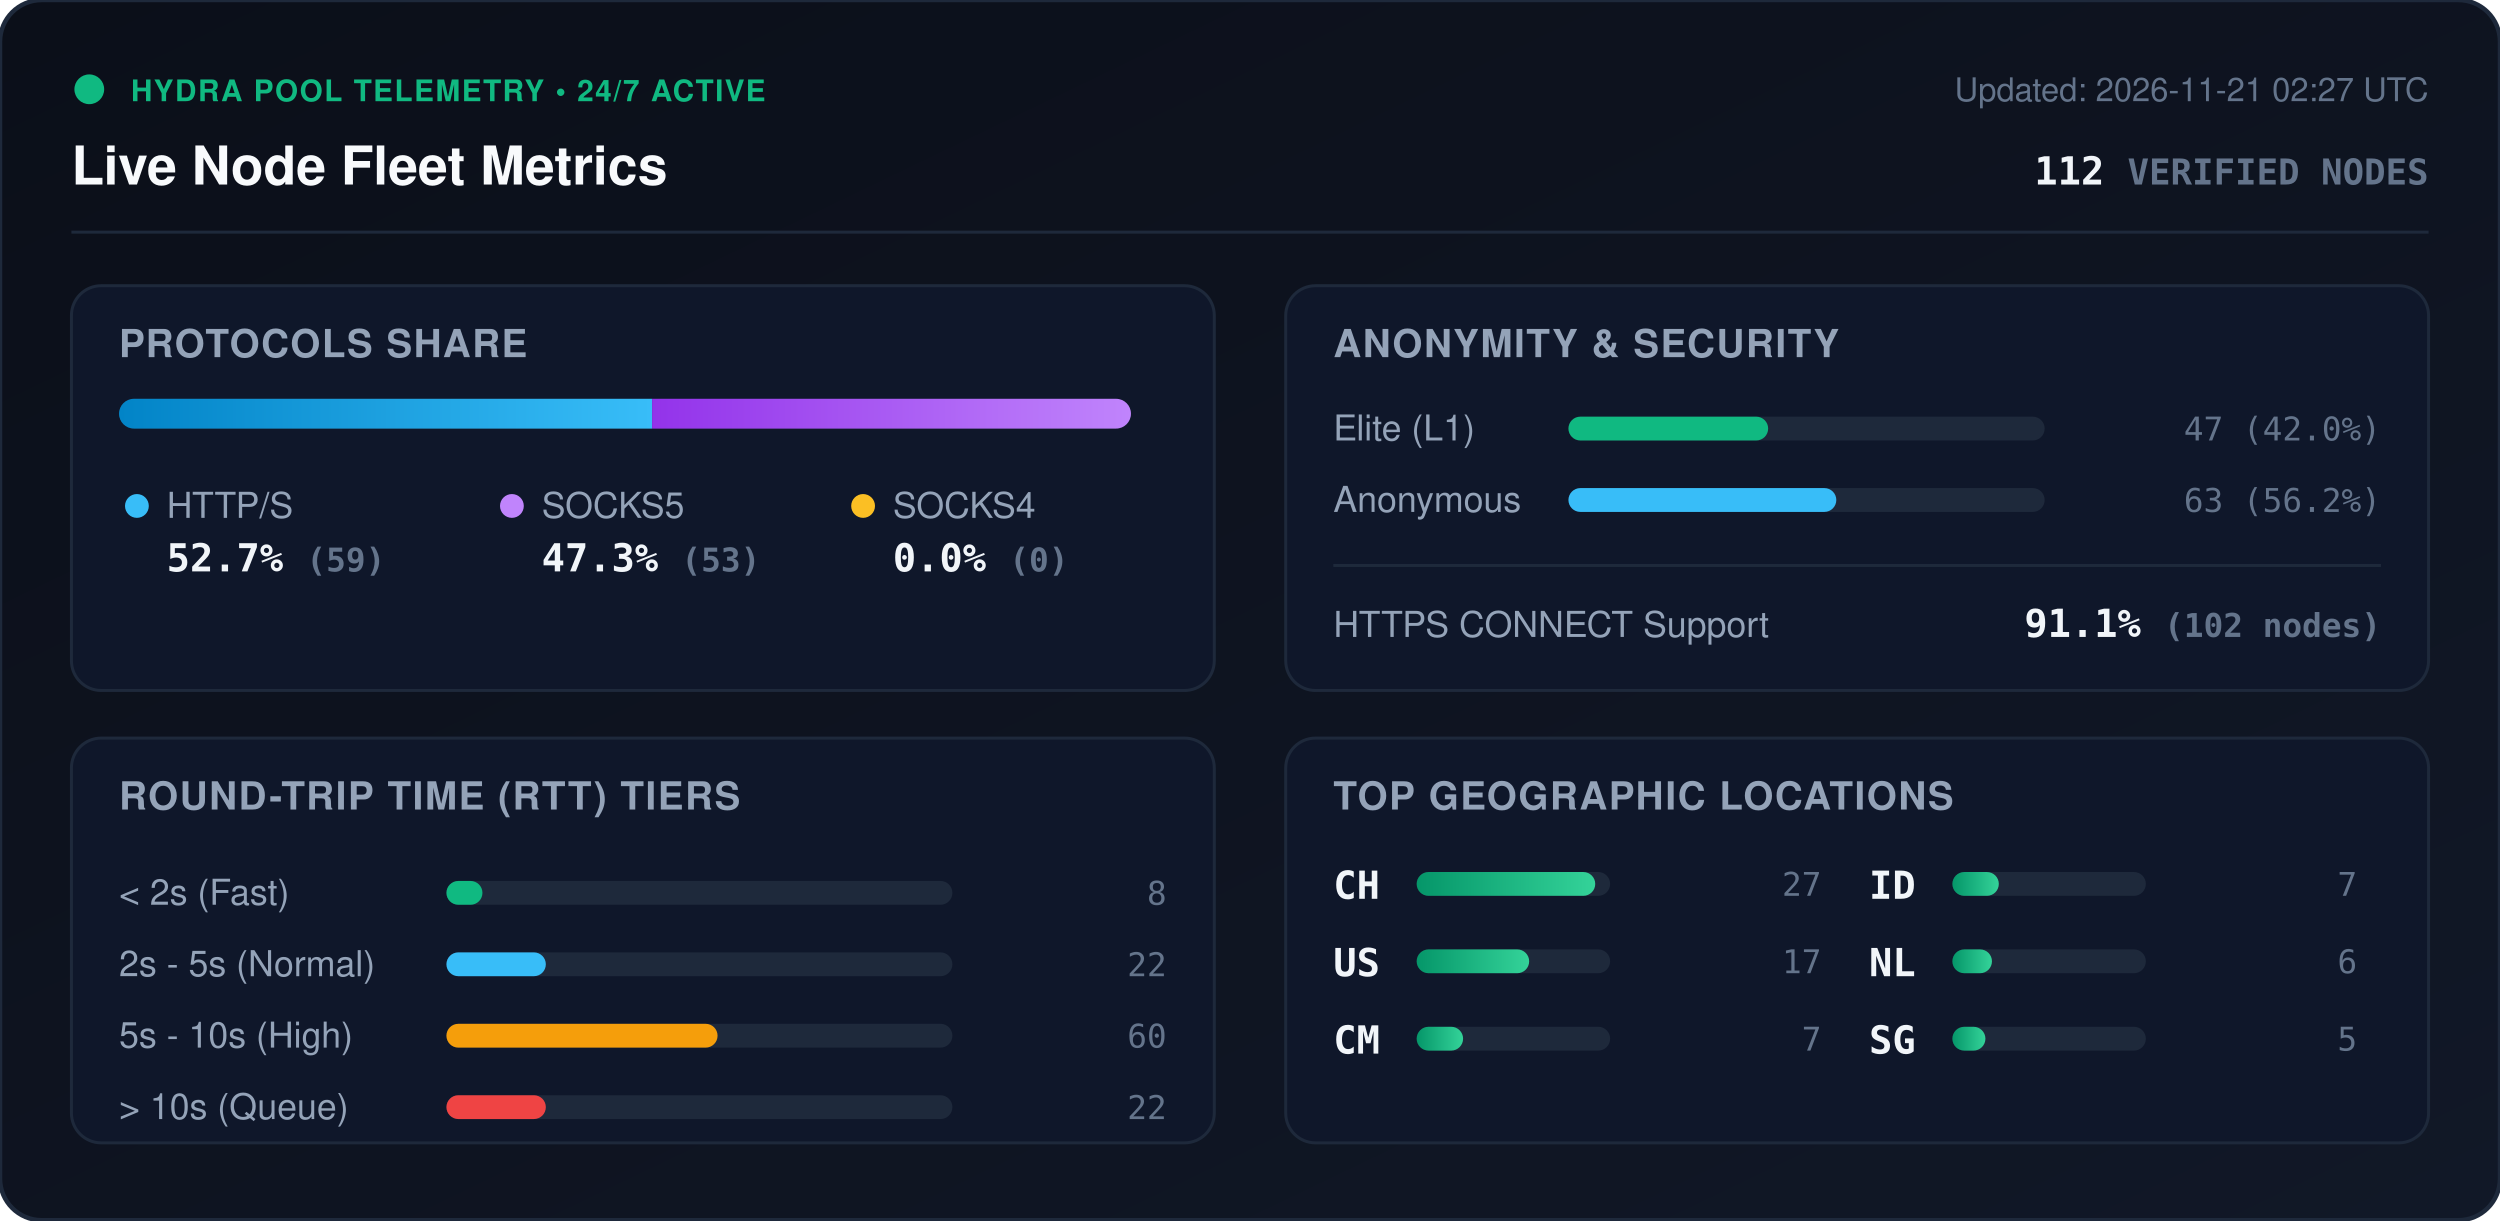
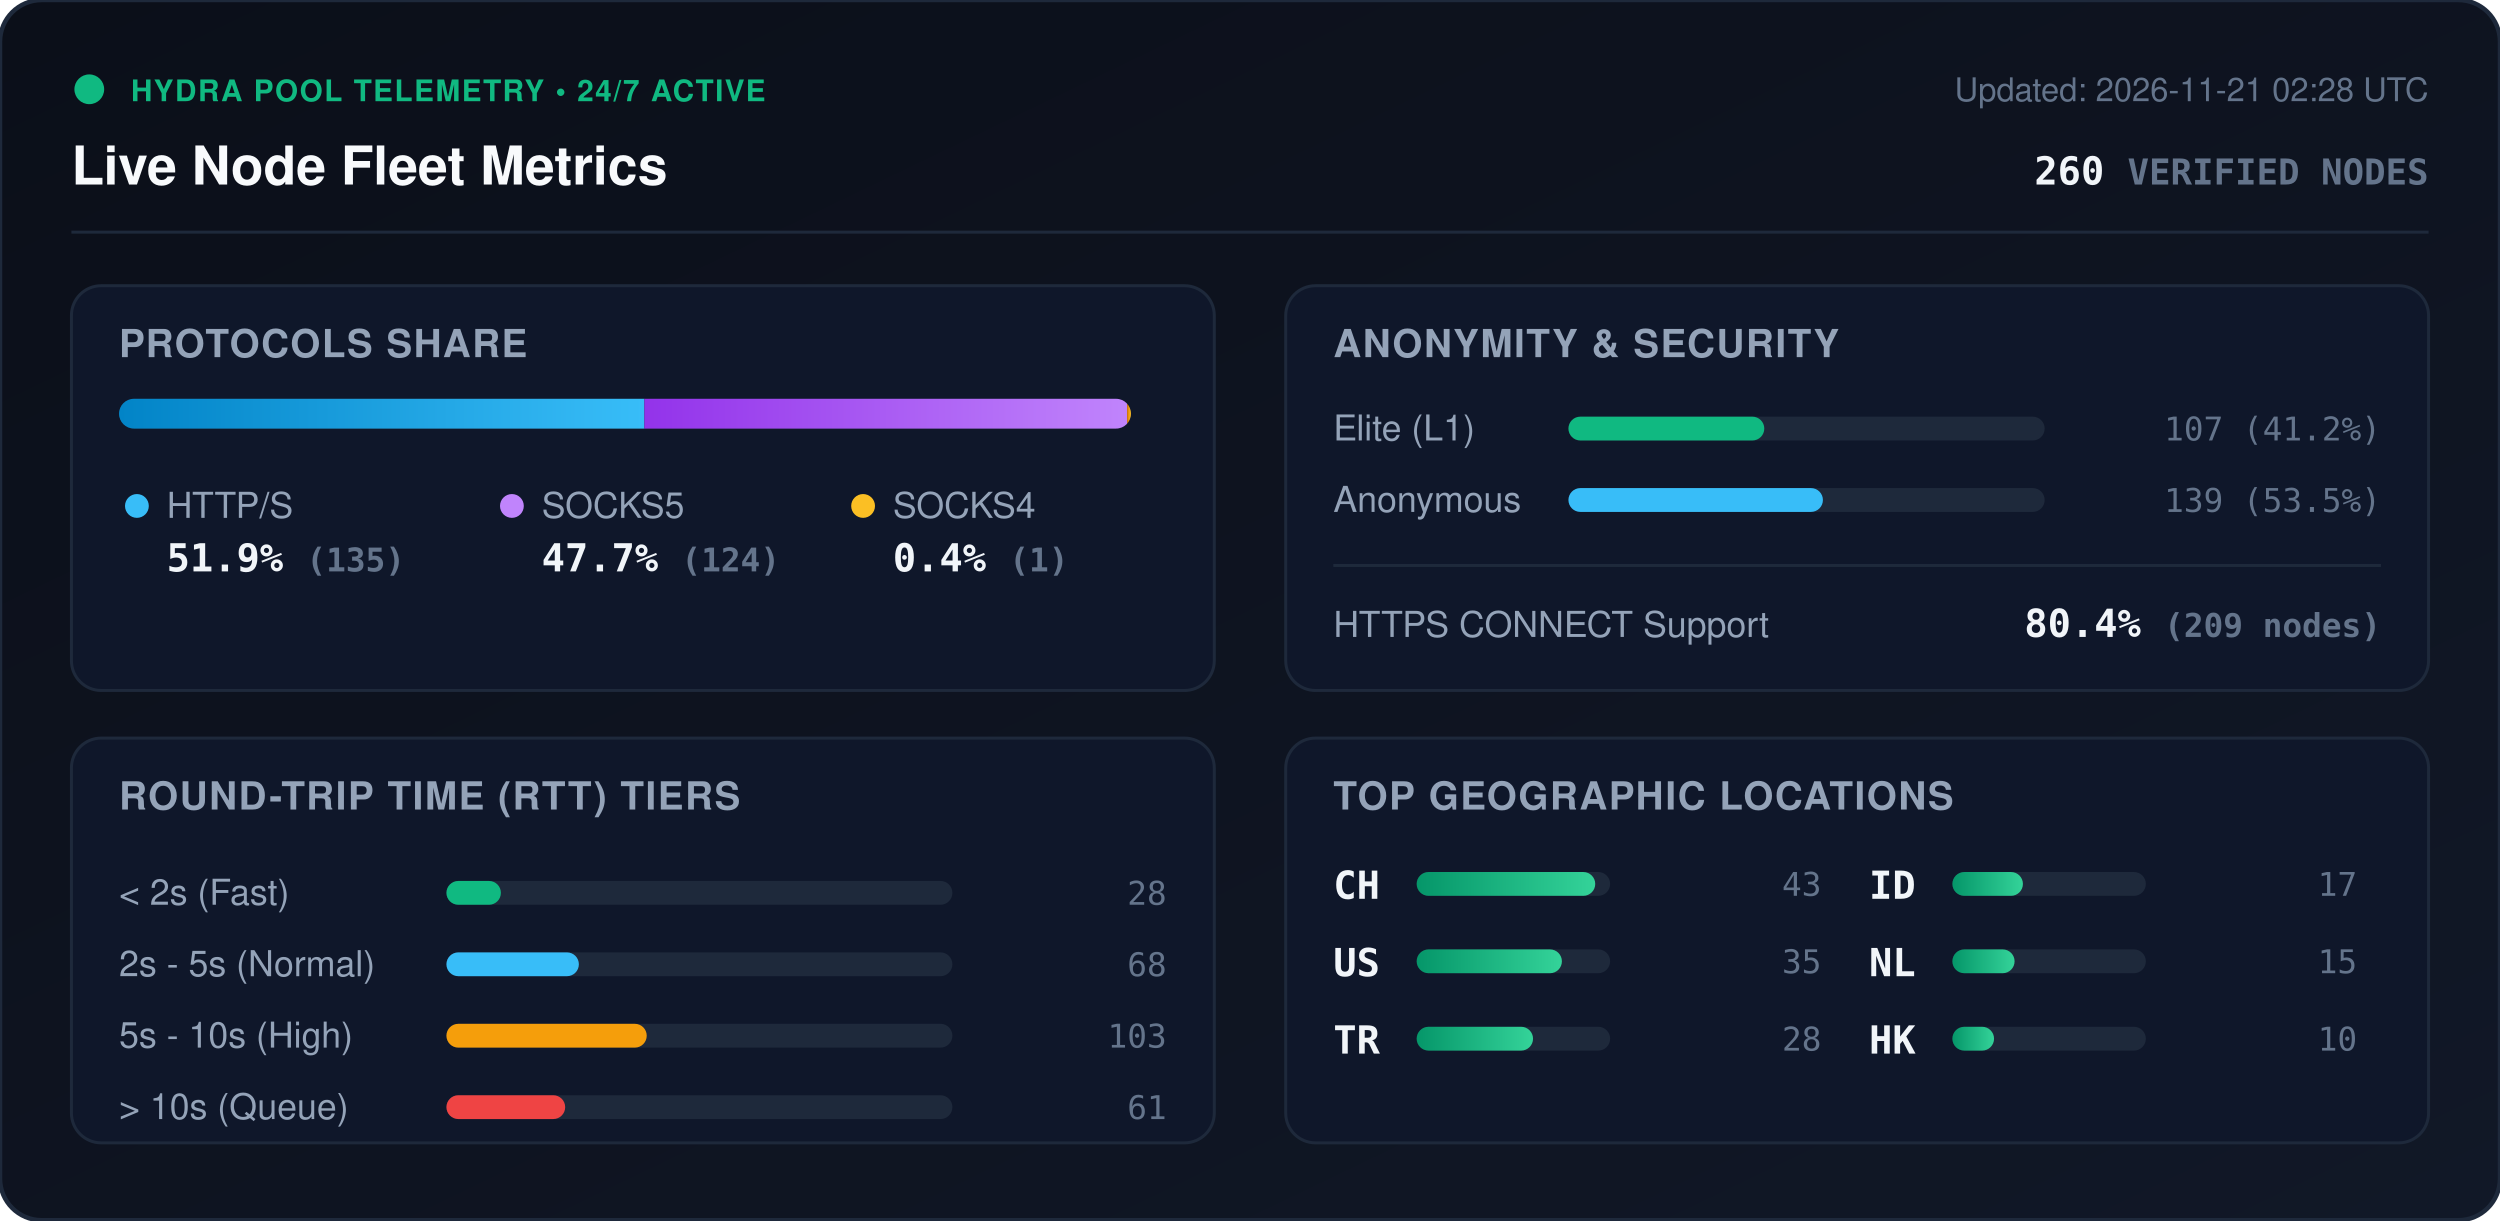
<svg xmlns="http://www.w3.org/2000/svg" viewBox="0 0 840 410" width="840" height="410" style="max-width: 100%; height: auto;">
  <defs>
    <linearGradient id="bg" x1="0%" y1="0%" x2="100%" y2="100%">
      <stop offset="0%" stop-color="#0b0f19" />
      <stop offset="100%" stop-color="#111827" />
    </linearGradient>
    <linearGradient id="bar-http" x1="0%" y1="0%" x2="100%" y2="0%">
      <stop offset="0%" stop-color="#0284c7" />
      <stop offset="100%" stop-color="#38bdf8" />
    </linearGradient>
    <linearGradient id="bar-socks5" x1="0%" y1="0%" x2="100%" y2="0%">
      <stop offset="0%" stop-color="#9333ea" />
      <stop offset="100%" stop-color="#c084fc" />
    </linearGradient>
    <linearGradient id="bar-socks4" x1="0%" y1="0%" x2="100%" y2="0%">
      <stop offset="0%" stop-color="#d97706" />
      <stop offset="100%" stop-color="#fbbf24" />
    </linearGradient>
    <linearGradient id="bar-green" x1="0%" y1="0%" x2="100%" y2="0%">
      <stop offset="0%" stop-color="#059669" />
      <stop offset="100%" stop-color="#34d399" />
    </linearGradient>
    <clipPath id="prog-track-clip">
      <rect width="340.0" height="10" rx="5" />
    </clipPath>
    <style>
      .title { font: 700 18px -apple-system, BlinkMacSystemFont, 'Segoe UI', Helvetica, Arial, sans-serif; fill: #f8fafc; }
      .sub { font: 500 11px -apple-system, BlinkMacSystemFont, 'Segoe UI', Helvetica, Arial, sans-serif; fill: #64748b; }
      .section-hdr { font: 600 13px -apple-system, BlinkMacSystemFont, 'Segoe UI', Helvetica, Arial, sans-serif; fill: #94a3b8; letter-spacing: 0.5px; }
      .metric-val { font: 700 13px -apple-system, BlinkMacSystemFont, 'Segoe UI', Helvetica, Arial, sans-serif; fill: #f1f5f9; }
      .metric-lbl { font: 500 12px -apple-system, BlinkMacSystemFont, 'Segoe UI', Helvetica, Arial, sans-serif; fill: #94a3b8; }
      .badge-txt { font: 700 10px -apple-system, BlinkMacSystemFont, 'Segoe UI', Helvetica, Arial, sans-serif; fill: #10b981; letter-spacing: 0.5px; }
      .mono { font-family: ui-monospace, SFMono-Regular, Menlo, Monaco, Consolas, monospace; }
      .pulse { animation: beacon 2s infinite ease-in-out; }
      @keyframes beacon { 0%, 100% { opacity: 1; } 50% { opacity: 0.35; } }
    </style>
  </defs>
  <rect width="840" height="410" rx="14" fill="url(#bg)" stroke="#1e293b" stroke-width="1.5" />
  <g transform="translate(24, 24)">
    <circle cx="6" cy="6" r="5" fill="#10b981" class="pulse" />
    <text x="20" y="10" class="badge-txt">HYDRA POOL TELEMETRY • 24/7 ACTIVE</text>
    <text x="0" y="38" class="title">Live Node Fleet Metrics</text>
-     <text x="792" y="10" text-anchor="end" class="sub">Updated: 2026-11-21 02:27 UTC</text>
-     <text x="792" y="38" text-anchor="end" class="metric-val mono" fill="#38bdf8">112 <tspan font-size="12" fill="#64748b">VERIFIED NODES</tspan>
+     <text x="792" y="10" text-anchor="end" class="sub">Updated: 2026-11-21 02:28 UTC</text>
+     <text x="792" y="38" text-anchor="end" class="metric-val mono" fill="#38bdf8">260 <tspan font-size="12" fill="#64748b">VERIFIED NODES</tspan>
    </text>
  </g>
  <line x1="24" y1="78" x2="816" y2="78" stroke="#1e293b" stroke-width="1" />
  <g transform="translate(24, 96)">
    <rect width="384" height="136" rx="10" fill="#0f172a" stroke="#1e293b" />
    <text x="16" y="24" class="section-hdr">PROTOCOLS SHARE</text>
    <g transform="translate(16, 38)">
      <rect width="340.0" height="10" rx="5" fill="#1e293b" />
      <g clip-path="url(#prog-track-clip)">
-         <rect x="0" width="179.1" height="10" fill="url(#bar-http)" />
-         <rect x="179.1" width="160.9" height="10" fill="url(#bar-socks5)" />
-         <rect x="340.0" width="0.0" height="10" fill="url(#bar-socks4)" />
+         <rect x="0" width="176.5" height="10" fill="url(#bar-http)" />
+         <rect x="176.5" width="162.2" height="10" fill="url(#bar-socks5)" />
+         <rect x="338.7" width="1.3" height="10" fill="url(#bar-socks4)" />
      </g>
    </g>
    <g transform="translate(16, 68)">
      <circle cx="6" cy="6" r="4" fill="#38bdf8" />
      <text x="16" y="10" class="metric-lbl">HTTP/S</text>
-       <text x="16" y="28" class="metric-val mono">52.7% <tspan font-size="11" fill="#64748b">(59)</tspan>
+       <text x="16" y="28" class="metric-val mono">51.9% <tspan font-size="11" fill="#64748b">(135)</tspan>
      </text>
      <circle cx="132" cy="6" r="4" fill="#c084fc" />
      <text x="142" y="10" class="metric-lbl">SOCKS5</text>
-       <text x="142" y="28" class="metric-val mono">47.3% <tspan font-size="11" fill="#64748b">(53)</tspan>
+       <text x="142" y="28" class="metric-val mono">47.7% <tspan font-size="11" fill="#64748b">(124)</tspan>
      </text>
      <circle cx="250" cy="6" r="4" fill="#fbbf24" />
      <text x="260" y="10" class="metric-lbl">SOCKS4</text>
-       <text x="260" y="28" class="metric-val mono">0.0% <tspan font-size="11" fill="#64748b">(0)</tspan>
+       <text x="260" y="28" class="metric-val mono">0.4% <tspan font-size="11" fill="#64748b">(1)</tspan>
      </text>
    </g>
  </g>
  <g transform="translate(432, 96)">
    <rect width="384" height="136" rx="10" fill="#0f172a" stroke="#1e293b" />
    <text x="16" y="24" class="section-hdr">ANONYMITY &amp; SECURITY</text>
    <text x="16" y="52" class="metric-lbl">Elite (L1)</text>
    <rect x="95" y="44" width="160" height="8" rx="4" fill="#1e293b" />
-     <rect x="95" y="44" width="67.1" height="8" rx="4" fill="#10b981" />
-     <text x="368" y="52" text-anchor="end" class="mono sub" fill="#e2e8f0">47 (42.0%)</text>
+     <rect x="95" y="44" width="65.8" height="8" rx="4" fill="#10b981" />
+     <text x="368" y="52" text-anchor="end" class="mono sub" fill="#e2e8f0">107 (41.2%)</text>
    <text x="16" y="76" class="metric-lbl">Anonymous</text>
    <rect x="95" y="68" width="160" height="8" rx="4" fill="#1e293b" />
-     <rect x="95" y="68" width="90.0" height="8" rx="4" fill="#38bdf8" />
-     <text x="368" y="76" text-anchor="end" class="mono sub" fill="#e2e8f0">63 (56.2%)</text>
+     <rect x="95" y="68" width="85.5" height="8" rx="4" fill="#38bdf8" />
+     <text x="368" y="76" text-anchor="end" class="mono sub" fill="#e2e8f0">139 (53.5%)</text>
    <line x1="16" y1="94" x2="368" y2="94" stroke="#1e293b" stroke-width="1" />
    <text x="16" y="118" class="metric-lbl">HTTPS CONNECT Support</text>
-     <text x="368" y="118" text-anchor="end" class="metric-val mono" fill="#34d399">91.1% <tspan font-size="11" fill="#64748b">(102 nodes)</tspan>
+     <text x="368" y="118" text-anchor="end" class="metric-val mono" fill="#34d399">80.4% <tspan font-size="11" fill="#64748b">(209 nodes)</tspan>
    </text>
  </g>
  <g transform="translate(24, 248)">
    <rect width="384" height="136" rx="10" fill="#0f172a" stroke="#1e293b" />
    <text x="16" y="24" class="section-hdr">ROUND-TRIP TIME (RTT) TIERS</text>
    <g transform="translate(16, 42)">
      <text x="0" y="14" class="metric-lbl">&lt; 2s (Fast)</text>
      <rect x="110" y="6" width="170" height="8" rx="4" fill="#1e293b" />
-       <rect x="110" y="6" width="12.1" height="8" rx="4" fill="#10b981" />
-       <text x="352" y="14" text-anchor="end" class="mono sub">8</text>
+       <rect x="110" y="6" width="18.3" height="8" rx="4" fill="#10b981" />
+       <text x="352" y="14" text-anchor="end" class="mono sub">28</text>
      <text x="0" y="38" class="metric-lbl">2s - 5s (Normal)</text>
      <rect x="110" y="30" width="170" height="8" rx="4" fill="#1e293b" />
-       <rect x="110" y="30" width="33.4" height="8" rx="4" fill="#38bdf8" />
-       <text x="352" y="38" text-anchor="end" class="mono sub">22</text>
+       <rect x="110" y="30" width="44.5" height="8" rx="4" fill="#38bdf8" />
+       <text x="352" y="38" text-anchor="end" class="mono sub">68</text>
      <text x="0" y="62" class="metric-lbl">5s - 10s (High)</text>
      <rect x="110" y="54" width="170" height="8" rx="4" fill="#1e293b" />
-       <rect x="110" y="54" width="91.1" height="8" rx="4" fill="#f59e0b" />
-       <text x="352" y="62" text-anchor="end" class="mono sub">60</text>
+       <rect x="110" y="54" width="67.3" height="8" rx="4" fill="#f59e0b" />
+       <text x="352" y="62" text-anchor="end" class="mono sub">103</text>
      <text x="0" y="86" class="metric-lbl">&gt; 10s (Queue)</text>
      <rect x="110" y="78" width="170" height="8" rx="4" fill="#1e293b" />
-       <rect x="110" y="78" width="33.4" height="8" rx="4" fill="#ef4444" />
-       <text x="352" y="86" text-anchor="end" class="mono sub">22</text>
+       <rect x="110" y="78" width="39.9" height="8" rx="4" fill="#ef4444" />
+       <text x="352" y="86" text-anchor="end" class="mono sub">61</text>
    </g>
  </g>
  <g transform="translate(432, 248)">
    <rect width="384" height="136" rx="10" fill="#0f172a" stroke="#1e293b" />
    <text x="16" y="24" class="section-hdr">TOP GEOGRAPHIC LOCATIONS</text>
    <g transform="translate(16, 42)">
      <g transform="translate(0, 0)">
        <text x="0" y="12" class="mono metric-val" font-size="12">CH</text>
        <rect x="28" y="3" width="65" height="8" rx="4" fill="#1e293b" />
        <rect x="28" y="3" width="60.0" height="8" rx="4" fill="url(#bar-green)" />
-         <text x="164" y="11" text-anchor="end" class="mono sub">27</text>
+         <text x="164" y="11" text-anchor="end" class="mono sub">43</text>
      </g>
      <g transform="translate(0, 26)">
        <text x="0" y="12" class="mono metric-val" font-size="12">US</text>
        <rect x="28" y="3" width="65" height="8" rx="4" fill="#1e293b" />
-         <rect x="28" y="3" width="37.8" height="8" rx="4" fill="url(#bar-green)" />
-         <text x="164" y="11" text-anchor="end" class="mono sub">17</text>
+         <rect x="28" y="3" width="48.8" height="8" rx="4" fill="url(#bar-green)" />
+         <text x="164" y="11" text-anchor="end" class="mono sub">35</text>
      </g>
      <g transform="translate(0, 52)">
-         <text x="0" y="12" class="mono metric-val" font-size="12">CM</text>
+         <text x="0" y="12" class="mono metric-val" font-size="12">TR</text>
        <rect x="28" y="3" width="65" height="8" rx="4" fill="#1e293b" />
-         <rect x="28" y="3" width="15.6" height="8" rx="4" fill="url(#bar-green)" />
-         <text x="164" y="11" text-anchor="end" class="mono sub">7</text>
+         <rect x="28" y="3" width="39.1" height="8" rx="4" fill="url(#bar-green)" />
+         <text x="164" y="11" text-anchor="end" class="mono sub">28</text>
      </g>
      <g transform="translate(180, 0)">
        <text x="0" y="12" class="mono metric-val" font-size="12">ID</text>
        <rect x="28" y="3" width="65" height="8" rx="4" fill="#1e293b" />
-         <rect x="28" y="3" width="15.6" height="8" rx="4" fill="url(#bar-green)" />
-         <text x="164" y="11" text-anchor="end" class="mono sub">7</text>
+         <rect x="28" y="3" width="23.7" height="8" rx="4" fill="url(#bar-green)" />
+         <text x="164" y="11" text-anchor="end" class="mono sub">17</text>
      </g>
      <g transform="translate(180, 26)">
        <text x="0" y="12" class="mono metric-val" font-size="12">NL</text>
        <rect x="28" y="3" width="65" height="8" rx="4" fill="#1e293b" />
-         <rect x="28" y="3" width="13.3" height="8" rx="4" fill="url(#bar-green)" />
-         <text x="164" y="11" text-anchor="end" class="mono sub">6</text>
+         <rect x="28" y="3" width="20.9" height="8" rx="4" fill="url(#bar-green)" />
+         <text x="164" y="11" text-anchor="end" class="mono sub">15</text>
      </g>
      <g transform="translate(180, 52)">
-         <text x="0" y="12" class="mono metric-val" font-size="12">SG</text>
+         <text x="0" y="12" class="mono metric-val" font-size="12">HK</text>
        <rect x="28" y="3" width="65" height="8" rx="4" fill="#1e293b" />
-         <rect x="28" y="3" width="11.1" height="8" rx="4" fill="url(#bar-green)" />
-         <text x="164" y="11" text-anchor="end" class="mono sub">5</text>
+         <rect x="28" y="3" width="14.0" height="8" rx="4" fill="url(#bar-green)" />
+         <text x="164" y="11" text-anchor="end" class="mono sub">10</text>
      </g>
    </g>
  </g>
</svg>
